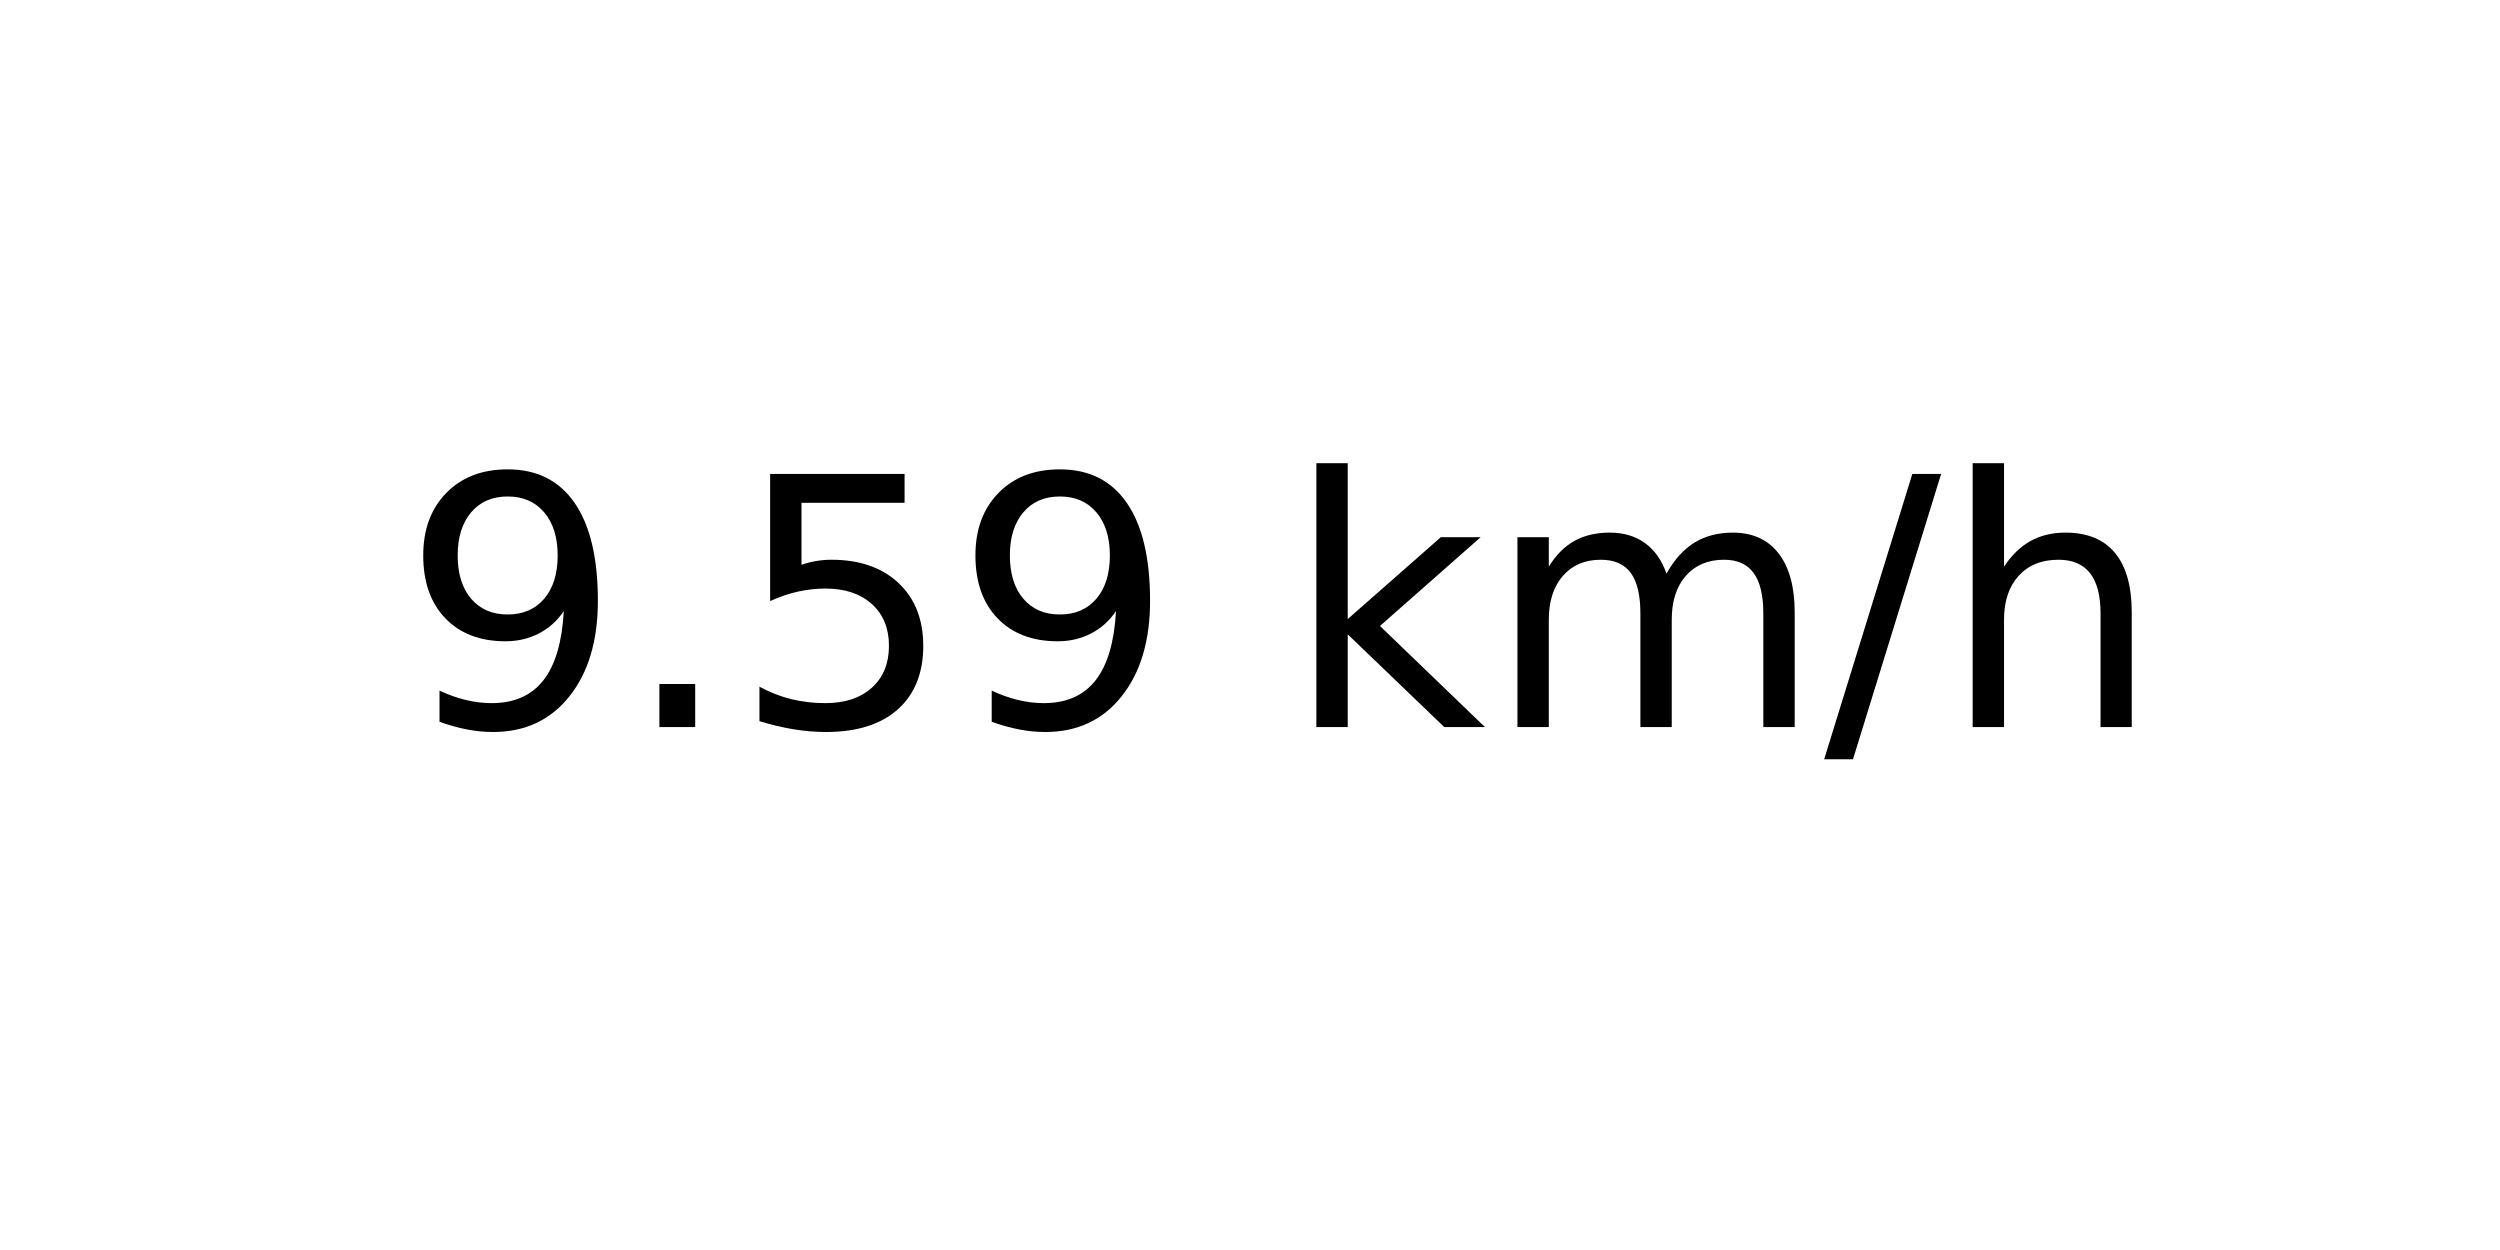
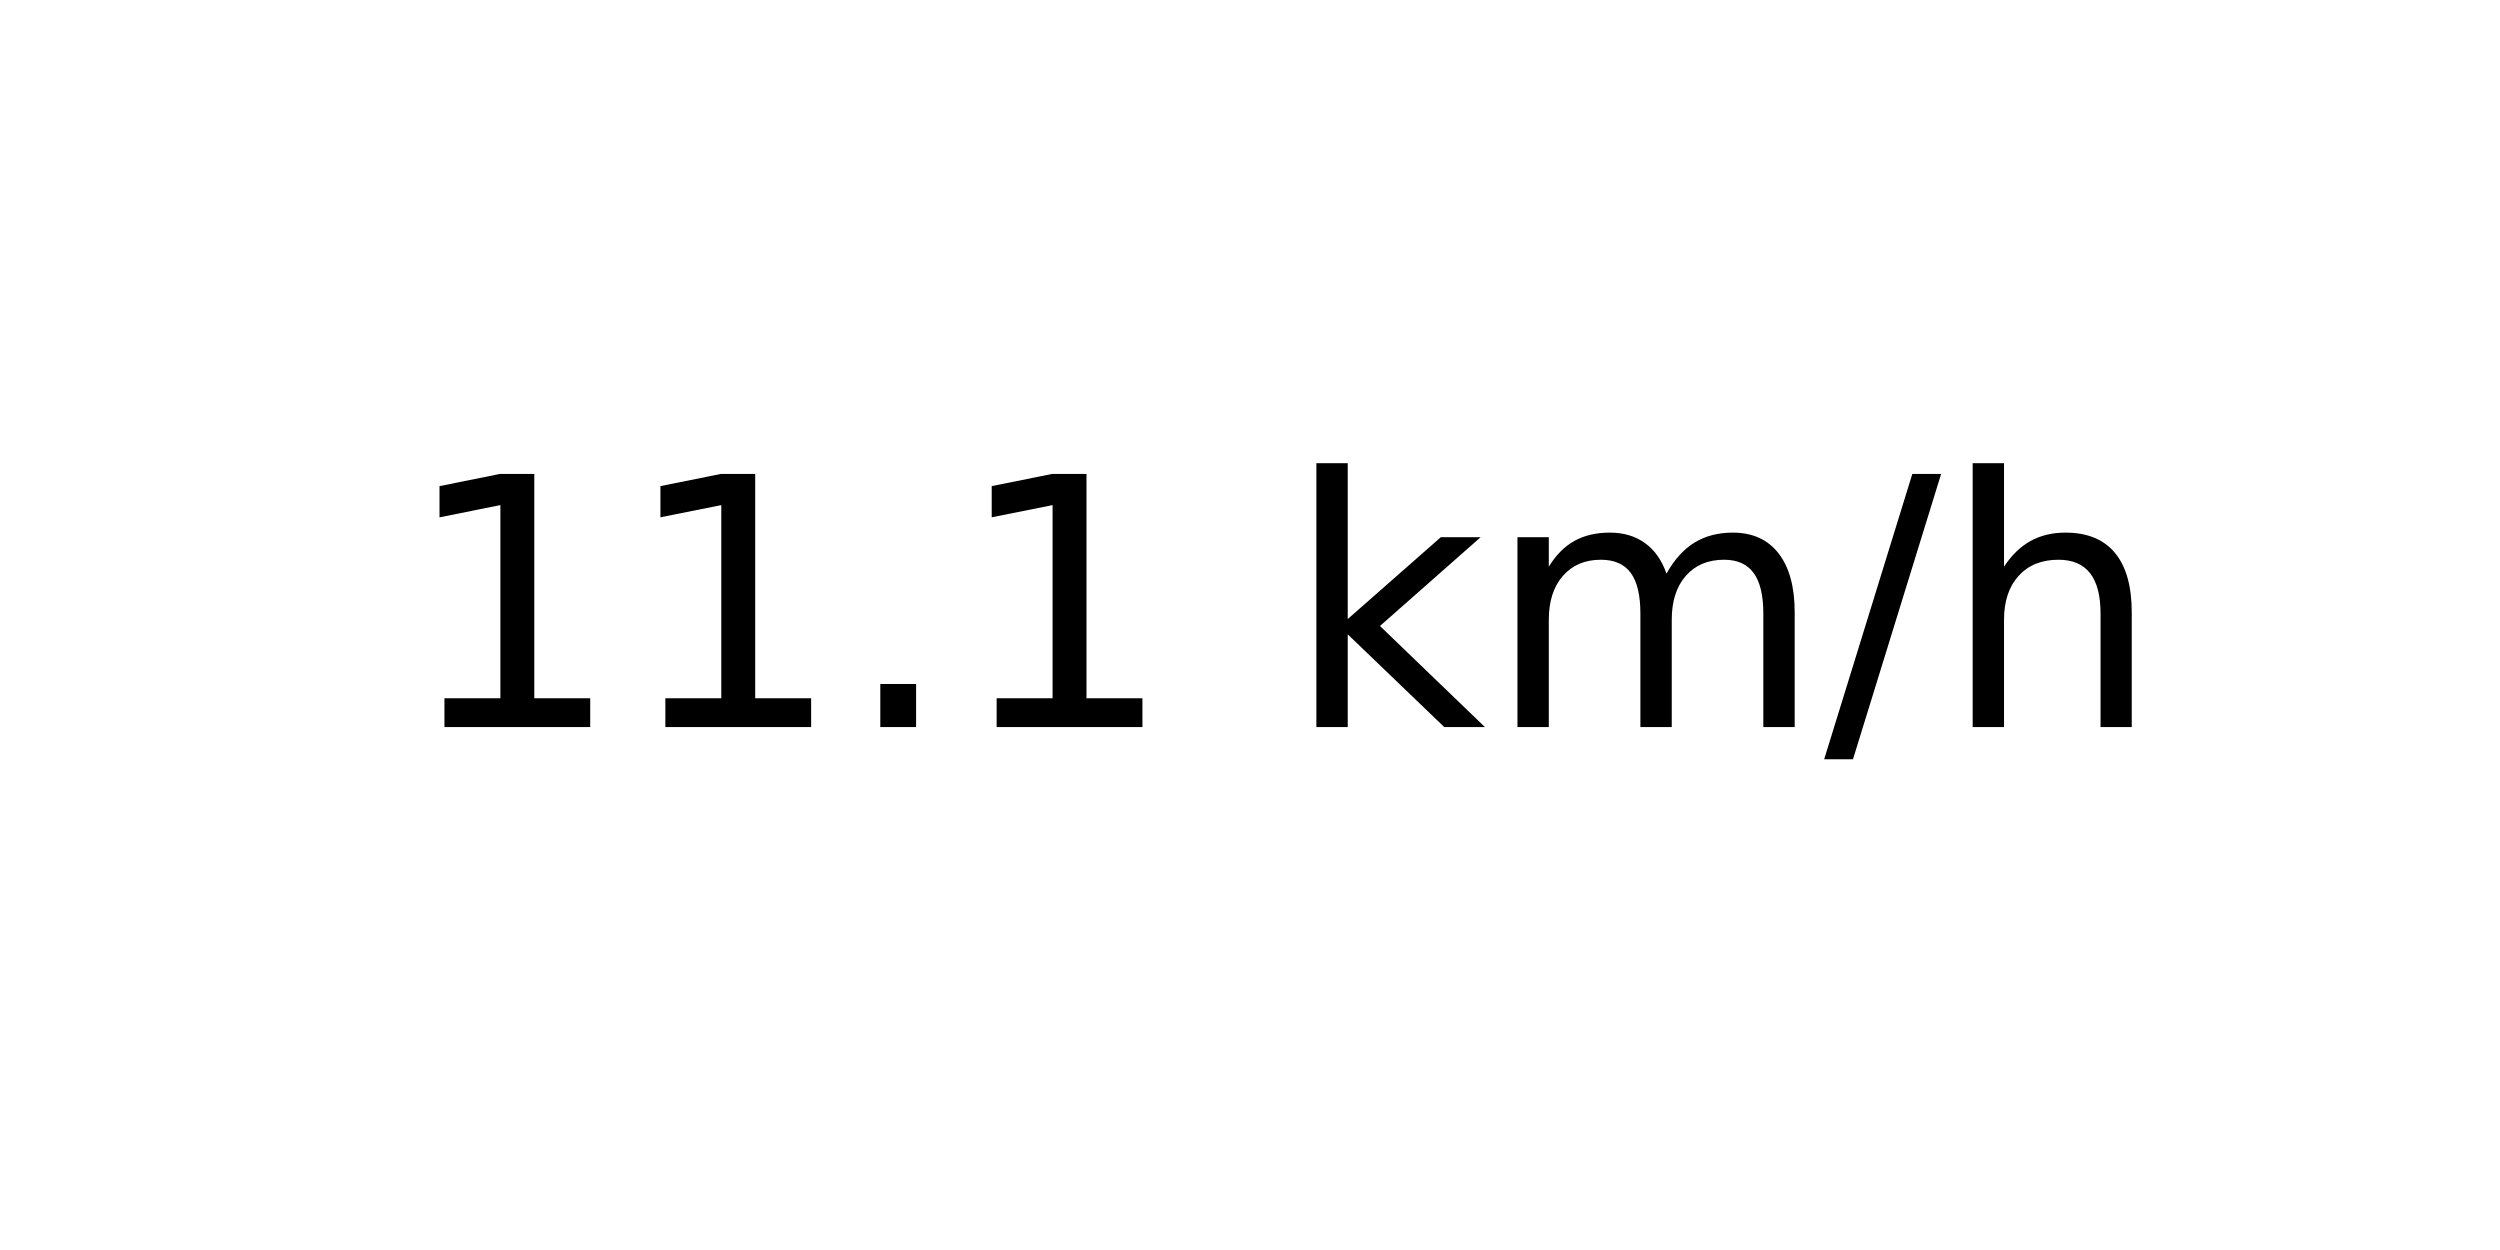
<svg xmlns="http://www.w3.org/2000/svg" xmlns:xlink="http://www.w3.org/1999/xlink" width="72pt" height="36pt" viewBox="0 0 72 36" version="1.1">
  <defs>
    <style type="text/css">*{stroke-linejoin: round; stroke-linecap: butt}</style>
  </defs>
  <g id="figure_1">
    <g id="axes_1">
      <g id="text_1">
        <g transform="translate(11.55937 20.93937) scale(0.1 -0.1)">
          <defs>
-             <path id="DejaVuSans-39" d="M 703 97  L 703 672  Q 941 559 1184 500  Q 1428 441 1663 441  Q 2288 441 2617 861  Q 2947 1281 2994 2138  Q 2813 1869 2534 1725  Q 2256 1581 1919 1581  Q 1219 1581 811 2004  Q 403 2428 403 3163  Q 403 3881 828 4315  Q 1253 4750 1959 4750  Q 2769 4750 3195 4129  Q 3622 3509 3622 2328  Q 3622 1225 3098 567  Q 2575 -91 1691 -91  Q 1453 -91 1209 -44  Q 966 3 703 97  z M 1959 2075  Q 2384 2075 2632 2365  Q 2881 2656 2881 3163  Q 2881 3666 2632 3958  Q 2384 4250 1959 4250  Q 1534 4250 1286 3958  Q 1038 3666 1038 3163  Q 1038 2656 1286 2365  Q 1534 2075 1959 2075  z " transform="scale(0.015625)" />
+             <path id="DejaVuSans-31" d="M 794 531  L 1825 531  L 1825 4091  L 703 3866  L 703 4441  L 1819 4666  L 2450 4666  L 2450 531  L 3481 531  L 3481 0  L 794 0  L 794 531  z " transform="scale(0.015625)" />
            <path id="DejaVuSans-2e" d="M 684 794  L 1344 794  L 1344 0  L 684 0  L 684 794  z " transform="scale(0.015625)" />
-             <path id="DejaVuSans-35" d="M 691 4666  L 3169 4666  L 3169 4134  L 1269 4134  L 1269 2991  Q 1406 3038 1543 3061  Q 1681 3084 1819 3084  Q 2600 3084 3056 2656  Q 3513 2228 3513 1497  Q 3513 744 3044 326  Q 2575 -91 1722 -91  Q 1428 -91 1123 -41  Q 819 9 494 109  L 494 744  Q 775 591 1075 516  Q 1375 441 1709 441  Q 2250 441 2565 725  Q 2881 1009 2881 1497  Q 2881 1984 2565 2268  Q 2250 2553 1709 2553  Q 1456 2553 1204 2497  Q 953 2441 691 2322  L 691 4666  z " transform="scale(0.015625)" />
            <path id="DejaVuSans-20" transform="scale(0.015625)" />
            <path id="DejaVuSans-6b" d="M 581 4863  L 1159 4863  L 1159 1991  L 2875 3500  L 3609 3500  L 1753 1863  L 3688 0  L 2938 0  L 1159 1709  L 1159 0  L 581 0  L 581 4863  z " transform="scale(0.015625)" />
            <path id="DejaVuSans-6d" d="M 3328 2828  Q 3544 3216 3844 3400  Q 4144 3584 4550 3584  Q 5097 3584 5394 3201  Q 5691 2819 5691 2113  L 5691 0  L 5113 0  L 5113 2094  Q 5113 2597 4934 2840  Q 4756 3084 4391 3084  Q 3944 3084 3684 2787  Q 3425 2491 3425 1978  L 3425 0  L 2847 0  L 2847 2094  Q 2847 2600 2669 2842  Q 2491 3084 2119 3084  Q 1678 3084 1418 2786  Q 1159 2488 1159 1978  L 1159 0  L 581 0  L 581 3500  L 1159 3500  L 1159 2956  Q 1356 3278 1631 3431  Q 1906 3584 2284 3584  Q 2666 3584 2933 3390  Q 3200 3197 3328 2828  z " transform="scale(0.015625)" />
            <path id="DejaVuSans-2f" d="M 1625 4666  L 2156 4666  L 531 -594  L 0 -594  L 1625 4666  z " transform="scale(0.015625)" />
            <path id="DejaVuSans-68" d="M 3513 2113  L 3513 0  L 2938 0  L 2938 2094  Q 2938 2591 2744 2837  Q 2550 3084 2163 3084  Q 1697 3084 1428 2787  Q 1159 2491 1159 1978  L 1159 0  L 581 0  L 581 4863  L 1159 4863  L 1159 2956  Q 1366 3272 1645 3428  Q 1925 3584 2291 3584  Q 2894 3584 3203 3211  Q 3513 2838 3513 2113  z " transform="scale(0.015625)" />
          </defs>
-           <use xlink:href="#DejaVuSans-39" />
-           <use xlink:href="#DejaVuSans-2e" x="63.623" />
-           <use xlink:href="#DejaVuSans-35" x="95.41" />
-           <use xlink:href="#DejaVuSans-39" x="159.033" />
+           <use xlink:href="#DejaVuSans-31" />
+           <use xlink:href="#DejaVuSans-31" x="63.623" />
+           <use xlink:href="#DejaVuSans-2e" x="127.246" />
+           <use xlink:href="#DejaVuSans-31" x="159.033" />
          <use xlink:href="#DejaVuSans-20" x="222.656" />
          <use xlink:href="#DejaVuSans-6b" x="254.443" />
          <use xlink:href="#DejaVuSans-6d" x="312.354" />
          <use xlink:href="#DejaVuSans-2f" x="409.766" />
          <use xlink:href="#DejaVuSans-68" x="443.457" />
        </g>
      </g>
    </g>
  </g>
</svg>
